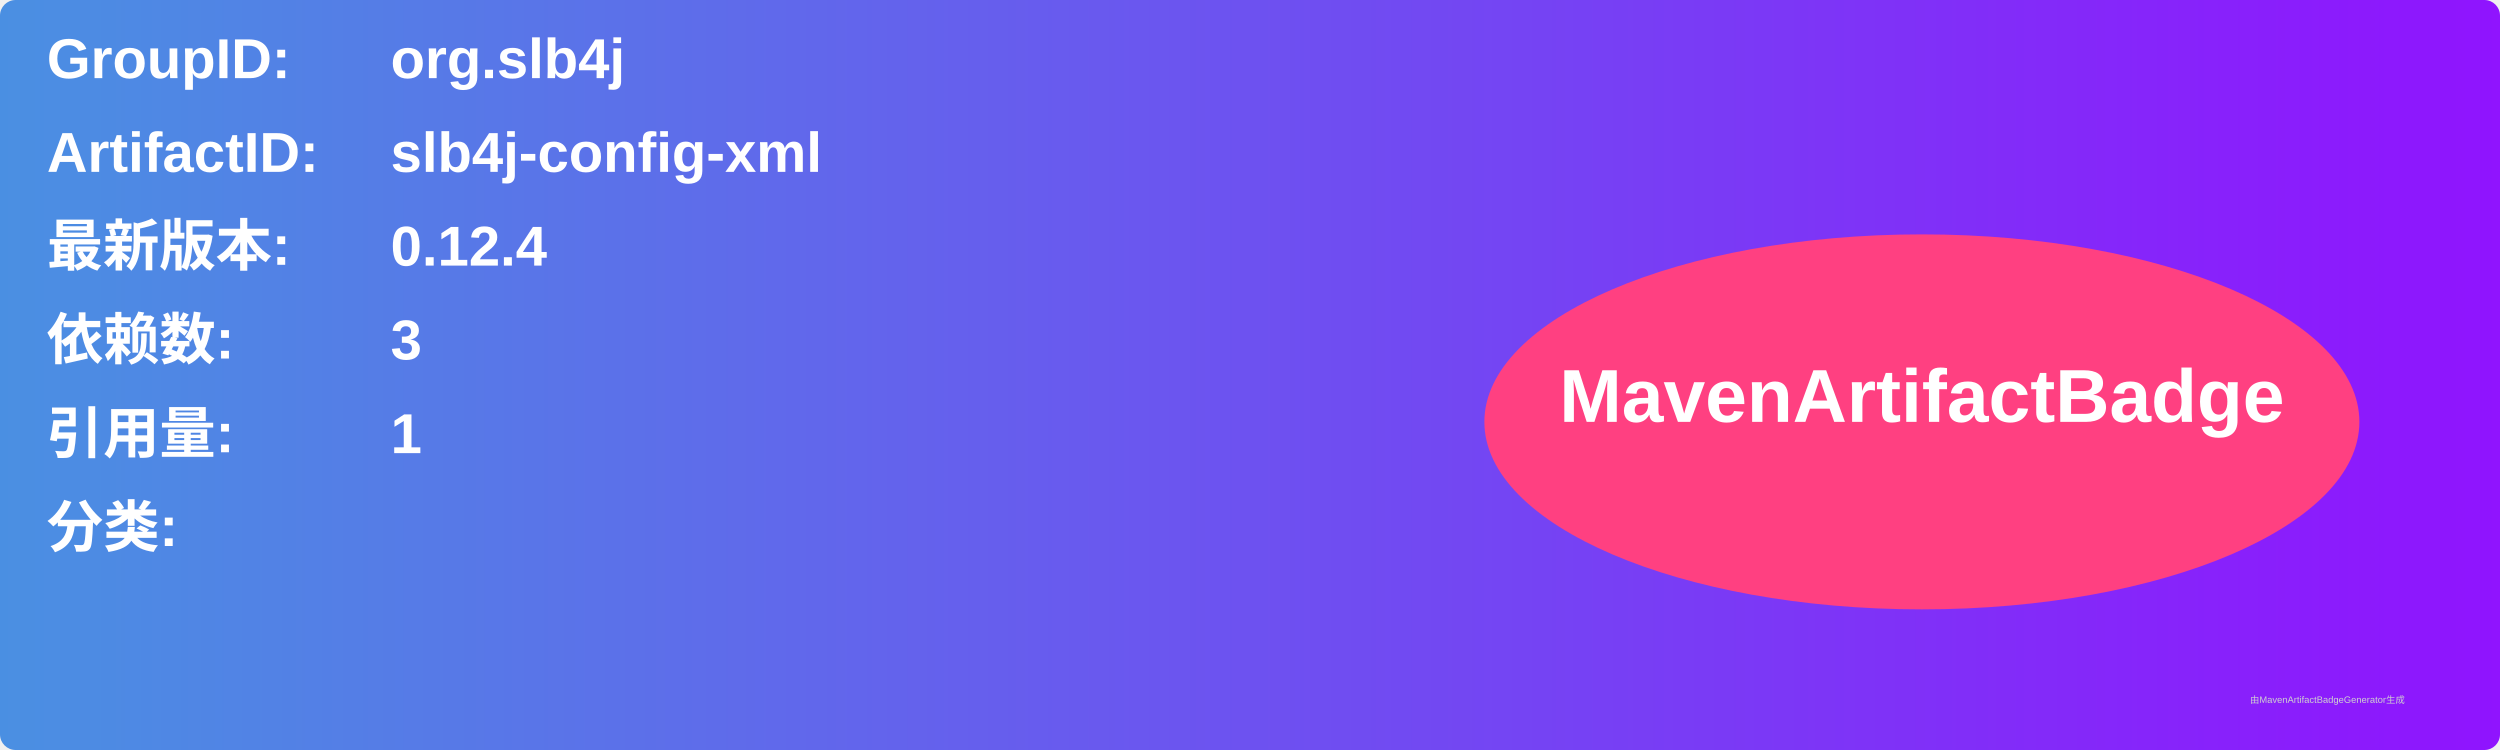
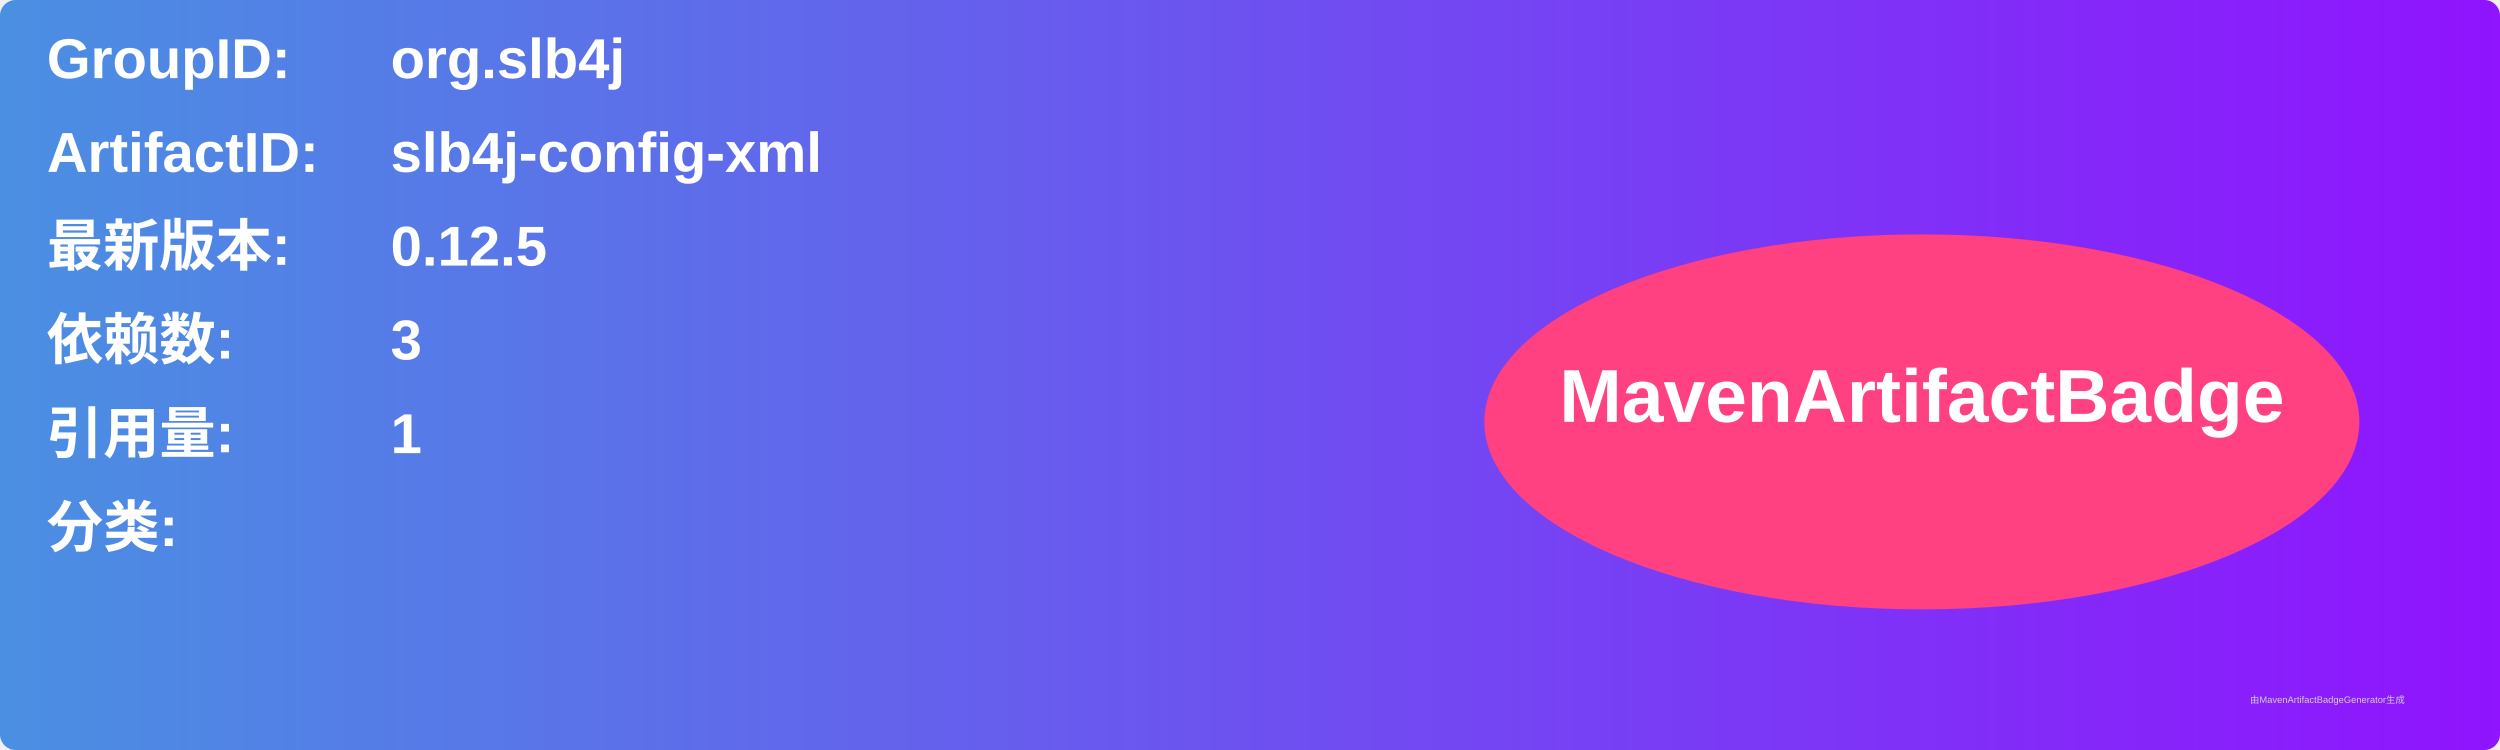
<svg xmlns="http://www.w3.org/2000/svg" width="800" height="240" viewBox="0 0 800 240">
  <linearGradient id="grad" x1="0%" y1="0%" x2="100%" y2="0%">
    <stop offset="0%" stop-color="#4a90e2" />
    <stop offset="100%" stop-color="#9013fe" />
  </linearGradient>
  <rect width="100%" height="100%" rx="5" ry="5" fill="url(#grad)" />
  <g transform="translate(15, 15)">
    <text x="0" y="10" font-family="Arial" font-size="18" fill="white" font-weight="bold" width="260">GroupID:</text>
    <text x="110" y="10" font-family="Arial" font-size="18" fill="white" font-weight="bold" width="460">org.slb4j</text>
    <text x="0" y="40" font-family="Arial" font-size="18" fill="white" font-weight="bold" width="260">ArtifactID:</text>
    <text x="110" y="40" font-family="Arial" font-size="18" fill="white" font-weight="bold" width="460">slb4j-config-xml</text>
    <text x="0" y="70" font-family="Arial" font-size="18" fill="white" font-weight="bold">最新版本:</text>
    <text x="110" y="70" font-family="Arial" font-size="18" fill="white" font-weight="bold">
-       <tspan font-weight="bold">0.12.4</tspan>
+       <tspan font-weight="bold">0.12.5</tspan>
    </text>
    <text x="0" y="100" font-family="Arial" font-size="18" fill="white" font-weight="bold">依赖数: </text>
    <text x="110" y="100" font-family="Arial" font-size="18" fill="white">
      <tspan font-weight="bold">3</tspan>
    </text>
    <text x="0" y="130" font-family="Arial" font-size="18" fill="white" font-weight="bold">引用量: </text>
    <text x="110" y="130" font-family="Arial" font-size="18" fill="white">
      <tspan font-weight="bold">1</tspan>
    </text>
    <text x="0" y="160" font-family="Arial" font-size="18" fill="white" font-weight="bold">分类:</text>
    <text x="10" y="190" font-family="Arial" font-size="10" fill="white">
      <tspan font-weight="bold" />
    </text>
    <ellipse cx="600" cy="120" rx="140" ry="60" fill="#ff4081" />
    <text x="600" y="120" text-anchor="middle" font-family="Arial" font-size="24" fill="white" font-weight="bold">MavenArtifactBadge</text>
  </g>
  <text x="720" y="225" font-family="Arial" font-size="3" fill="#d0d0d0">由MavenArtifactBadgeGenerator生成</text>
</svg>
